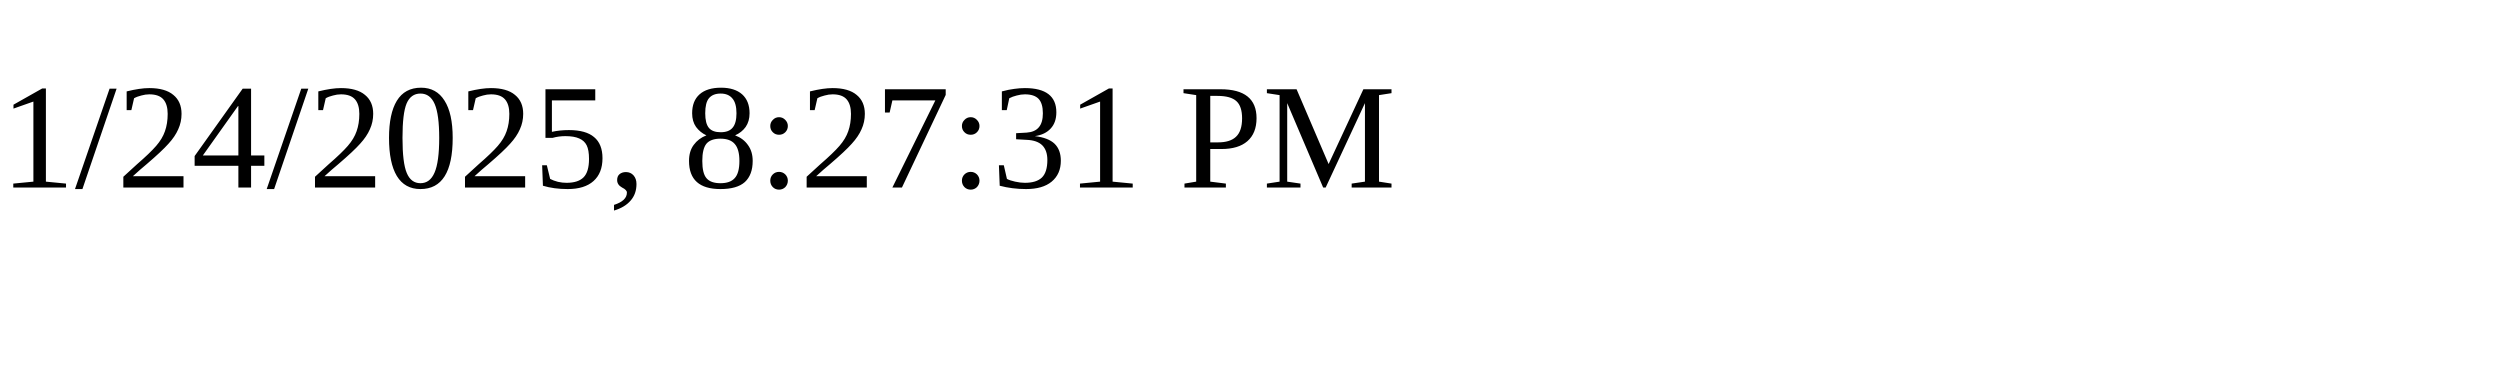
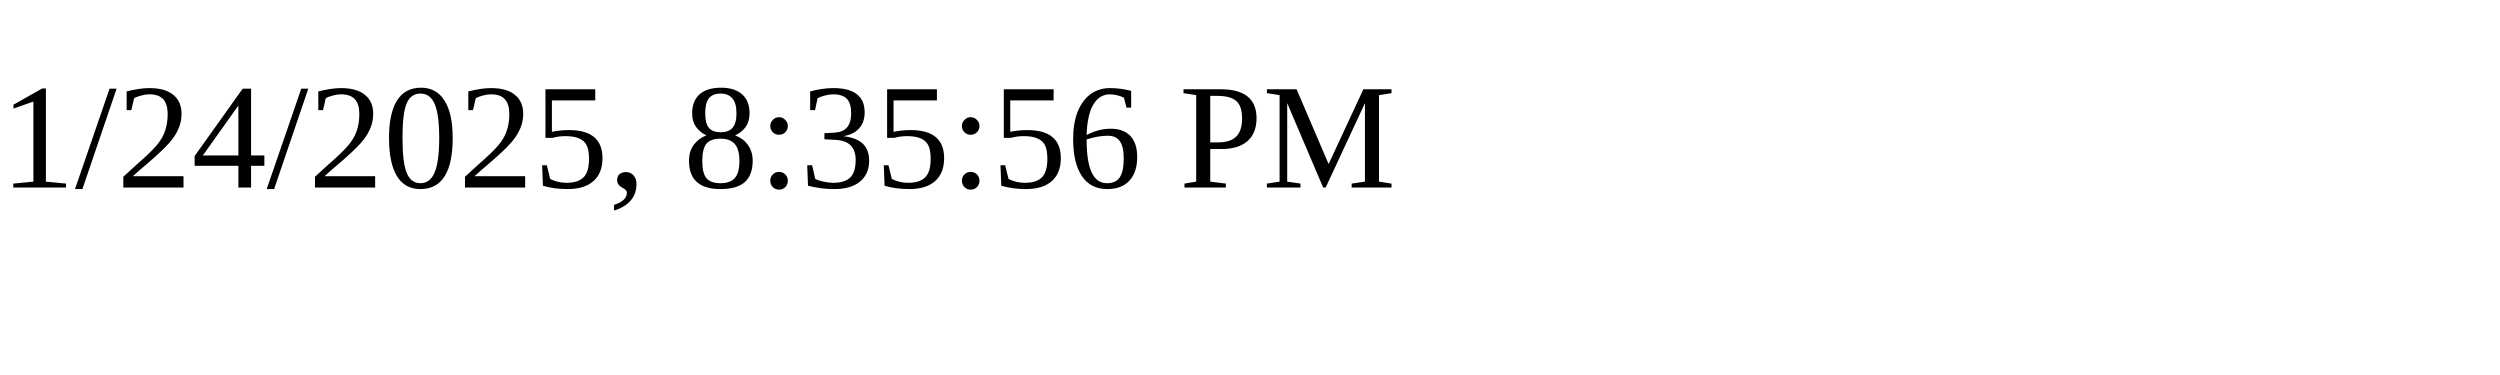
<svg xmlns="http://www.w3.org/2000/svg" height="30" width="200">
-   <text x="0" y="15">1/24/2025, 8:27:31 PM</text>
+   <text x="0" y="15">1/24/2025, 8:35:56 PM</text>
</svg>
